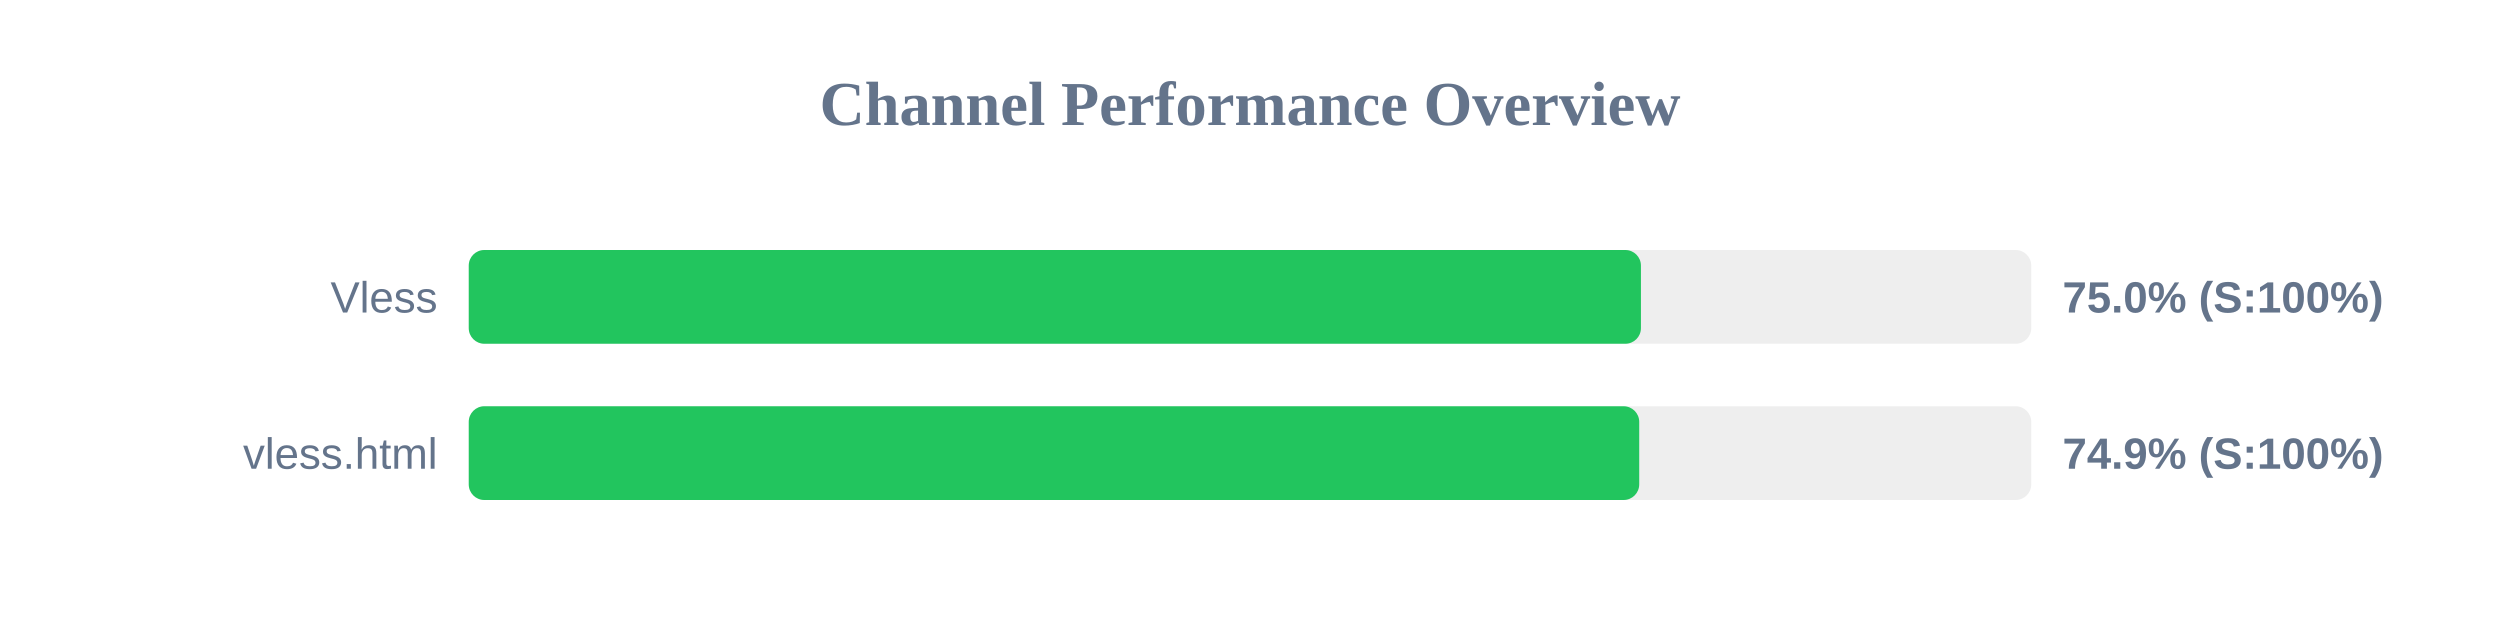
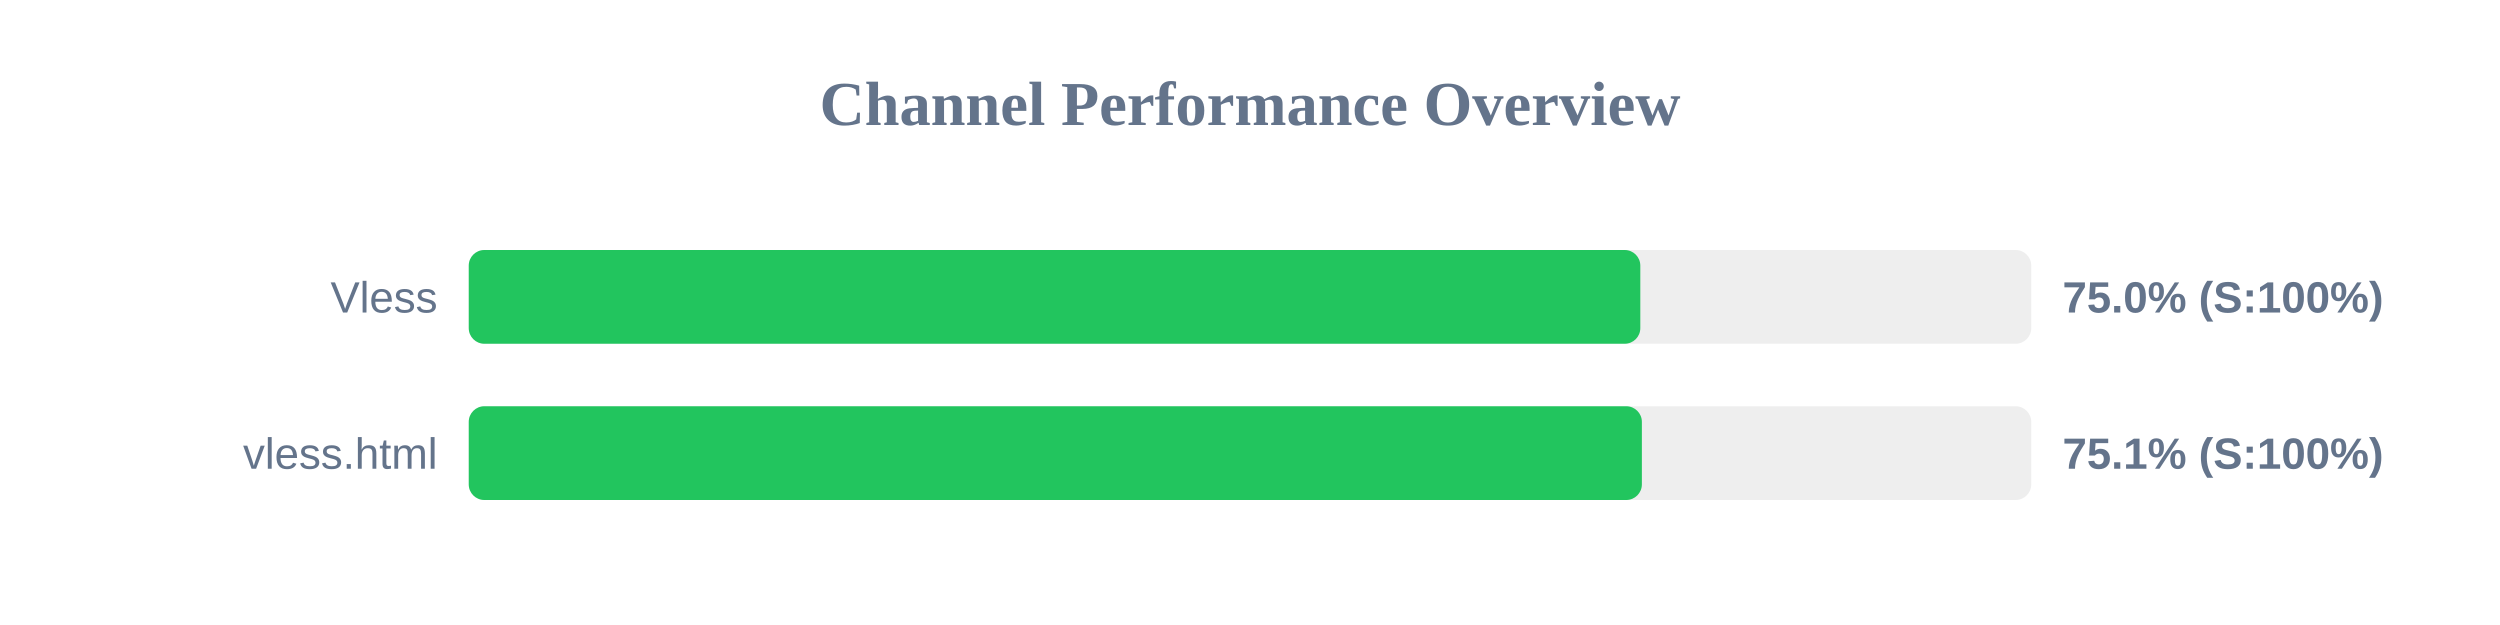
<svg xmlns="http://www.w3.org/2000/svg" width="800" height="200" version="1.1">
  <style>
        .row { font: 14px Arial; fill: #64748b; }
        .score { font: bold 14px Arial; fill: #64748b; }
    </style>
  <text x="400" y="40" text-anchor="middle" font-size="20px" font-weight="bold" fill="#64748b">Channel Performance Overview</text>
  <rect x="150" y="80" width="500" height="30" fill="#eee" rx="5" />
-   <rect x="150" y="80" width="375.1" height="30" fill="#22c55e" rx="5" />
+   <rect x="150" y="80" width="374.9" height="30" fill="#22c55e" rx="5" />
  <text x="140" y="100" text-anchor="end" class="row">Vless</text>
  <text x="660" y="100" text-anchor="start" class="score">75.0% (S:100%)</text>
  <rect x="150" y="130" width="500" height="30" fill="#eee" rx="5" />
-   <rect x="150" y="130" width="374.55" height="30" fill="#22c55e" rx="5" />
+   <rect x="150" y="130" width="375.4" height="30" fill="#22c55e" rx="5" />
  <text x="140" y="150" text-anchor="end" class="row">vless.html</text>
-   <text x="660" y="150" text-anchor="start" class="score">74.9% (S:100%)</text>
+   <text x="660" y="150" text-anchor="start" class="score">75.1% (S:100%)</text>
</svg>
